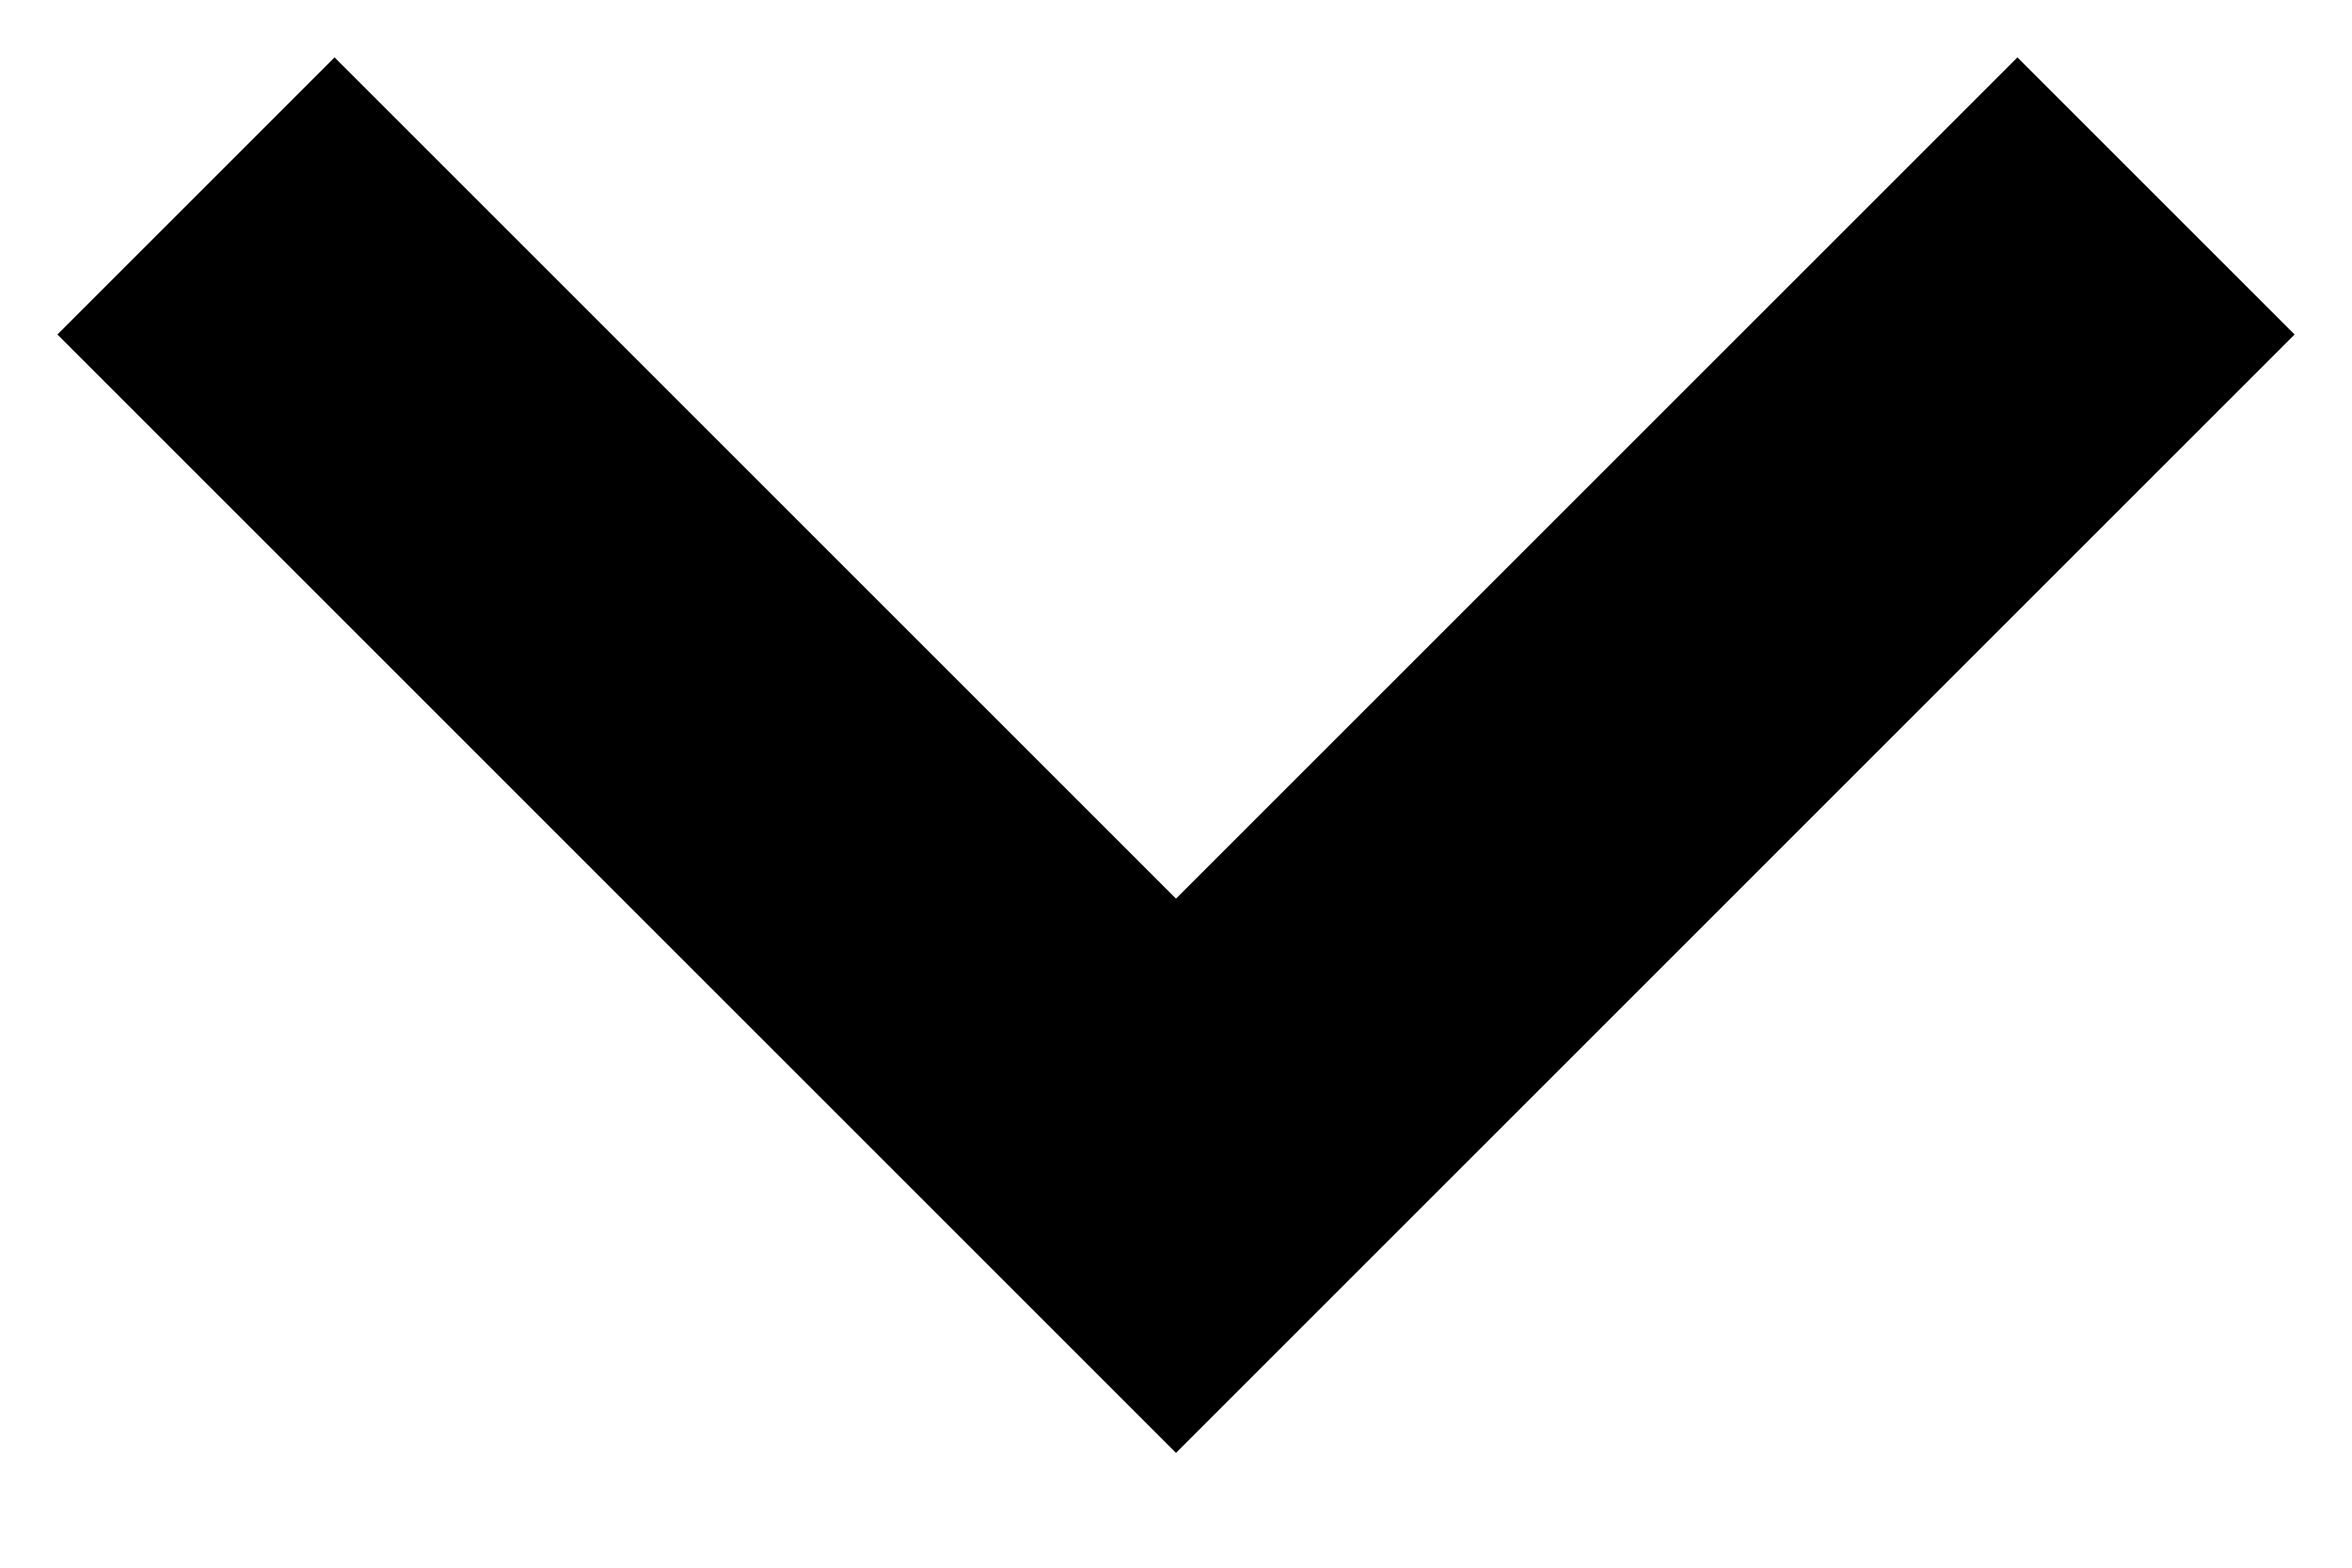
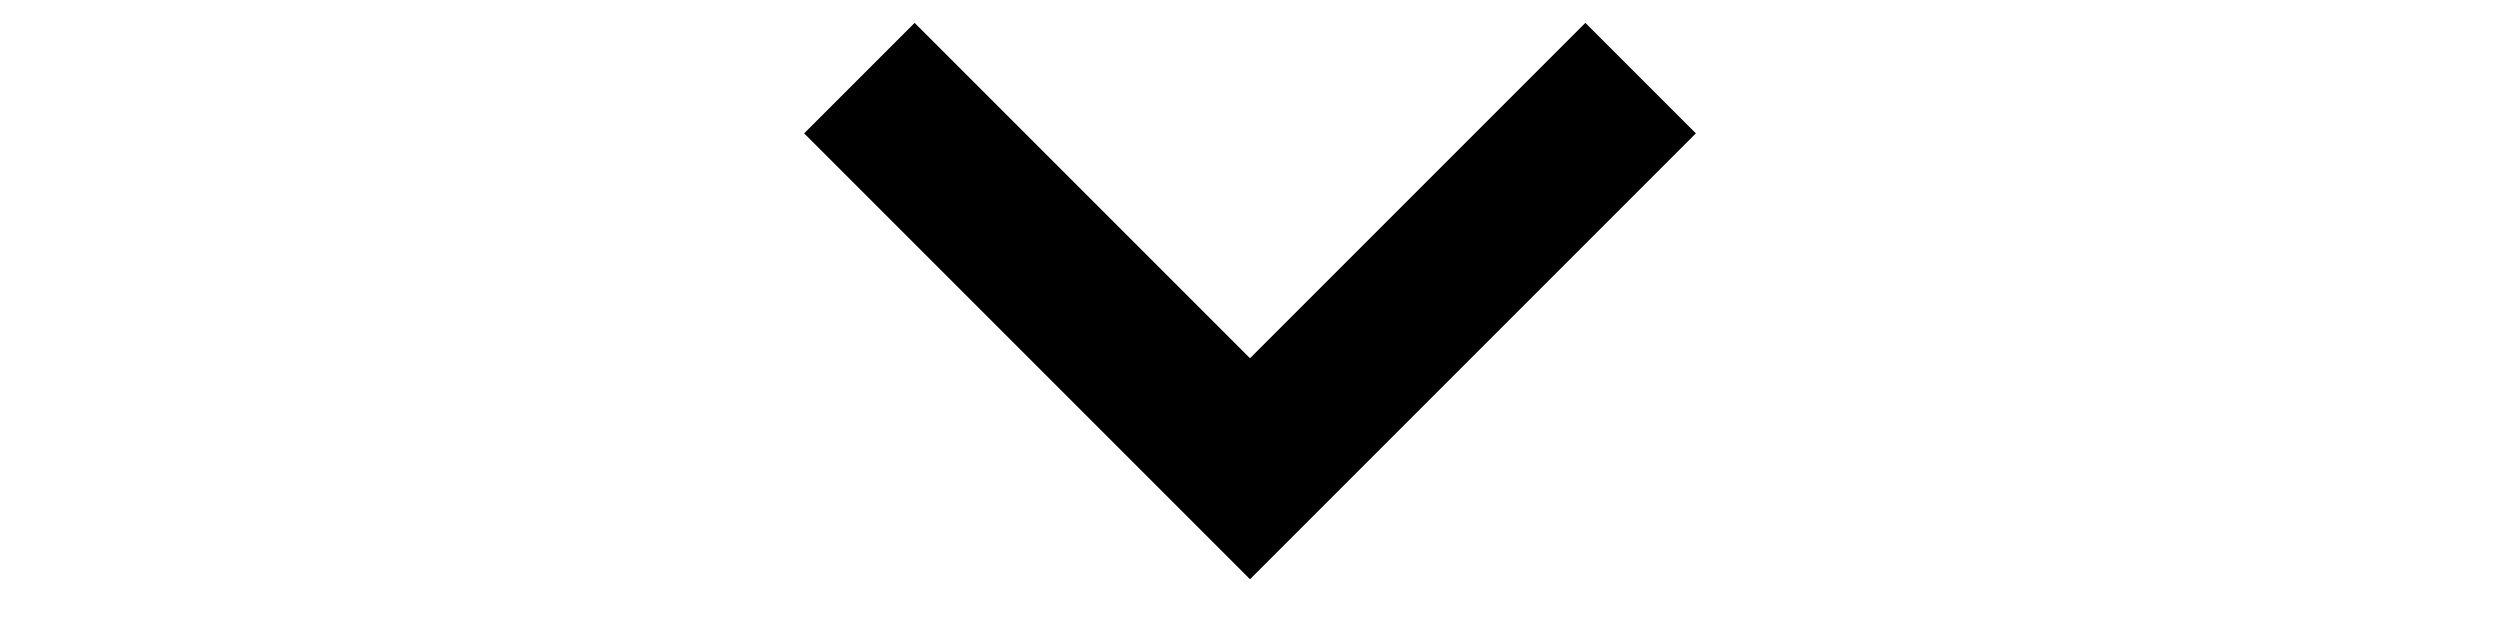
- <svg xmlns="http://www.w3.org/2000/svg" width="12" height="8" viewBox="0 0 12 8" fill="none">
+ <svg xmlns="http://www.w3.org/2000/svg" width="12" height="3" viewBox="0 0 12 8" fill="none">
  <path d="M1 1L6 6L11 1" stroke="#000" stroke-width="2" />
</svg>
